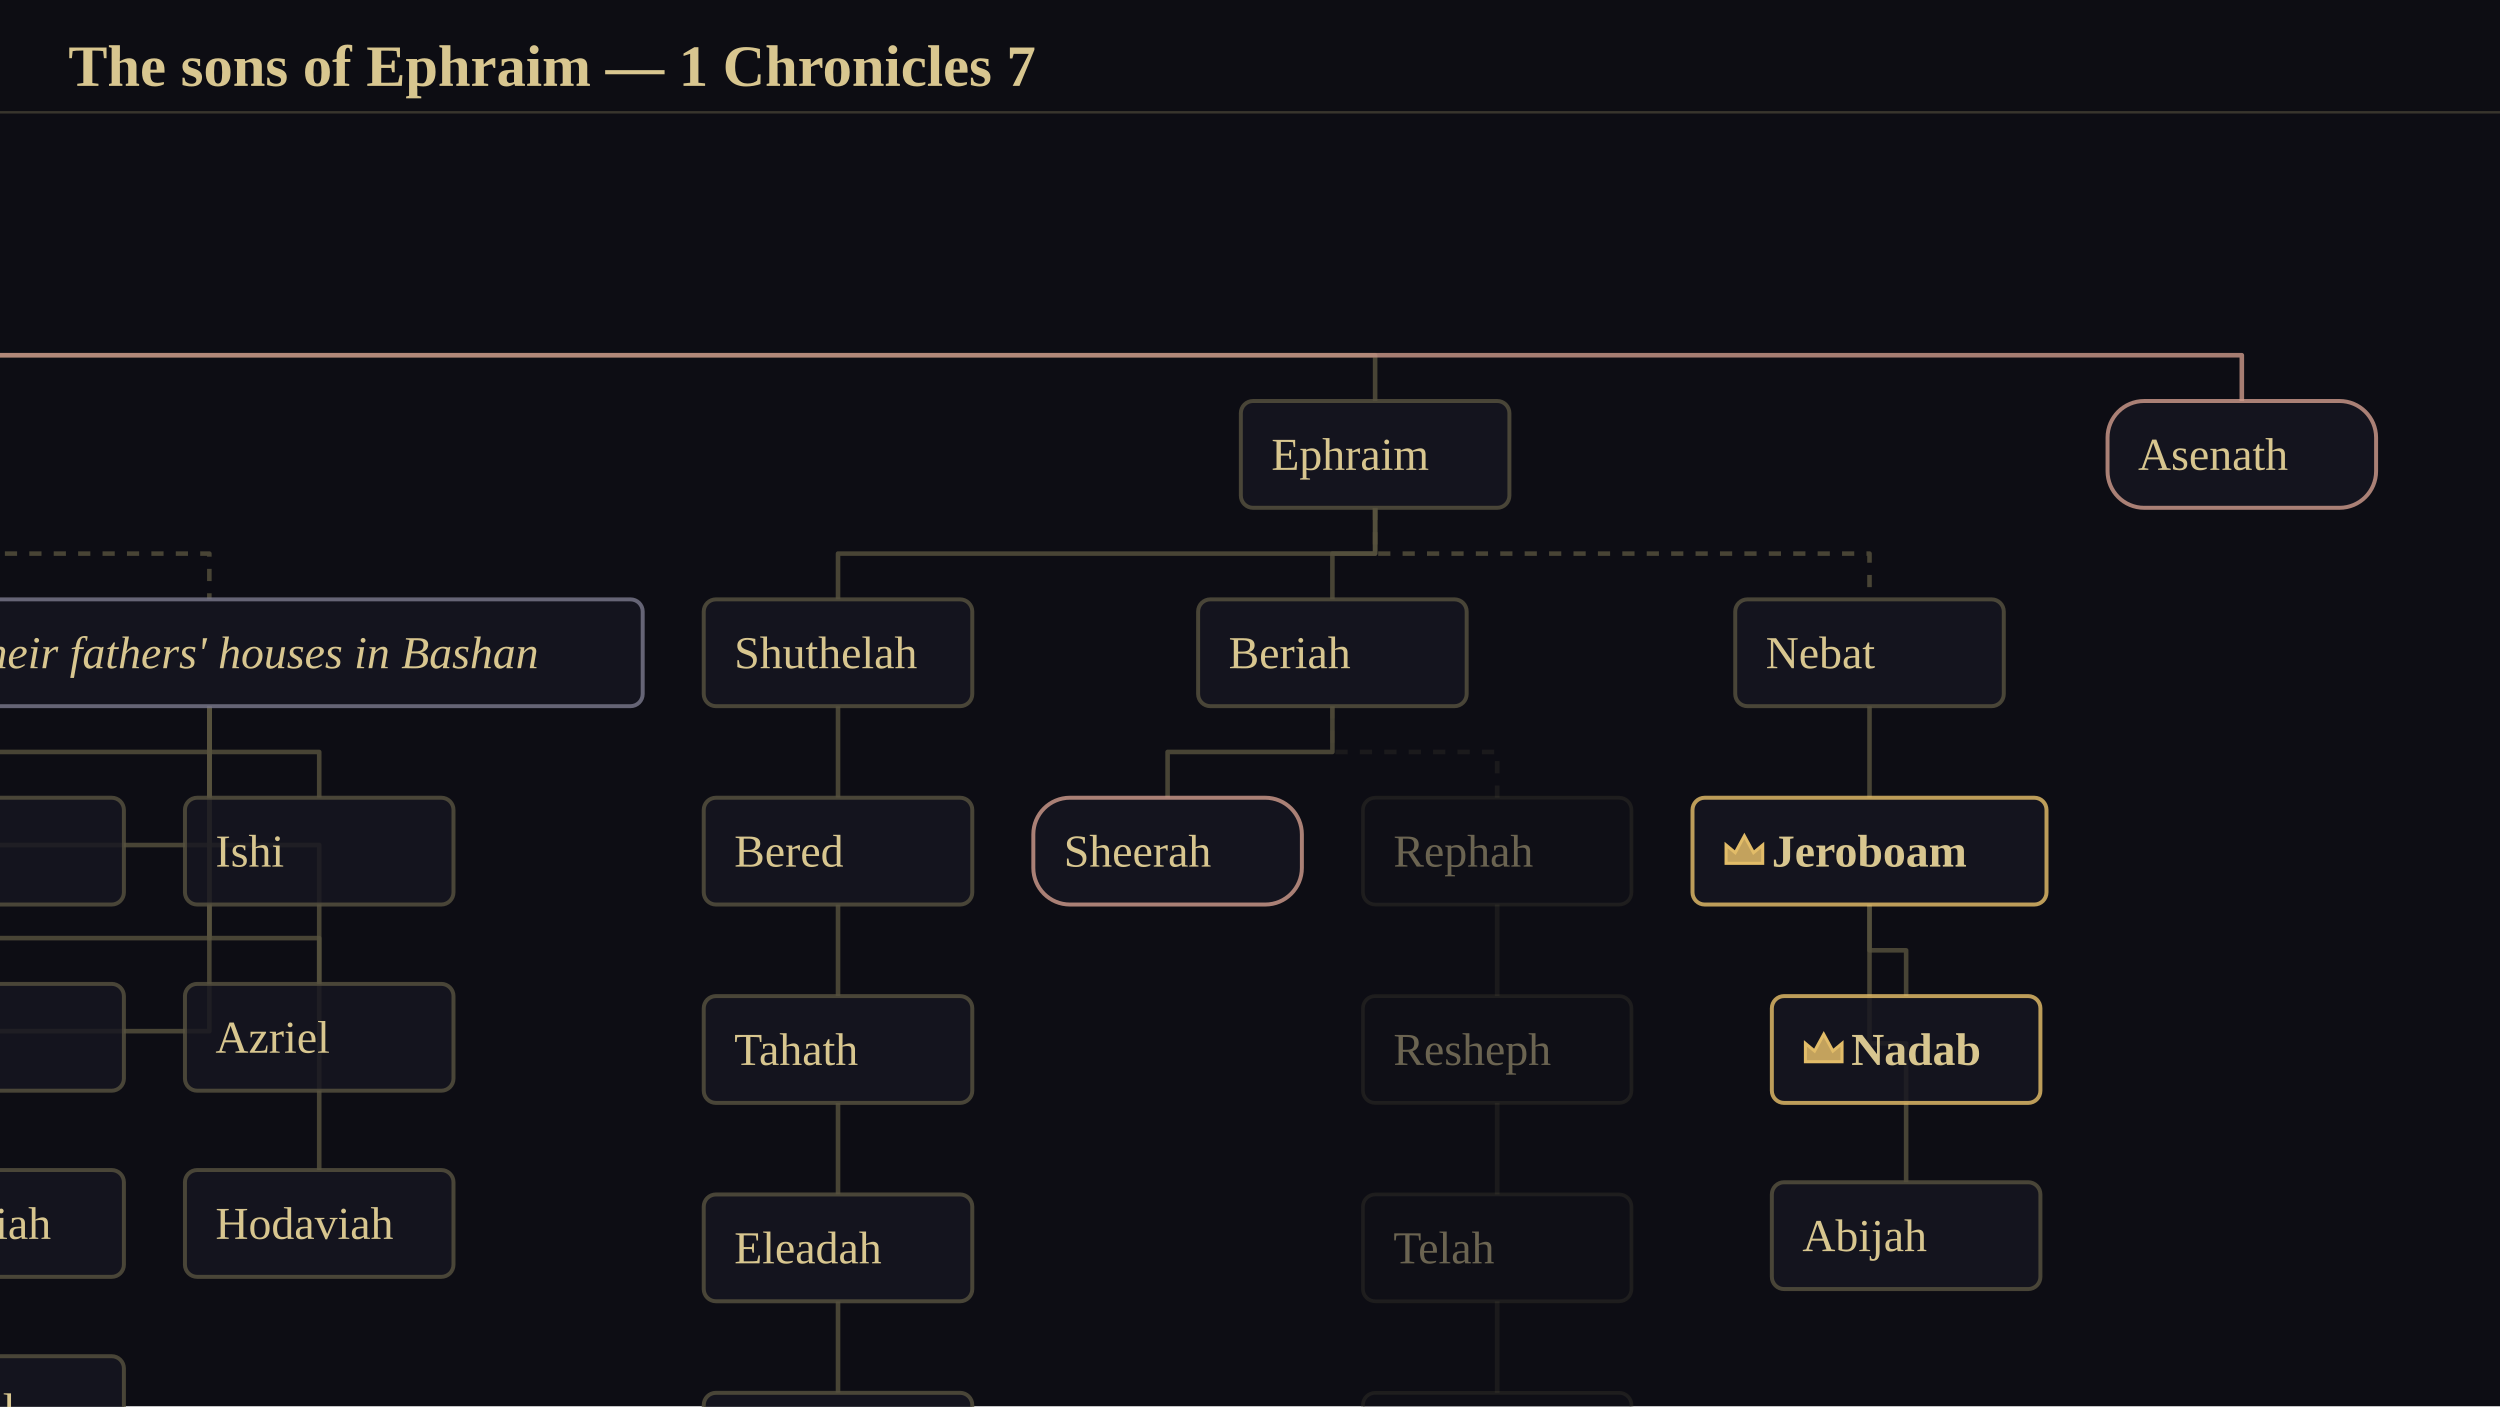
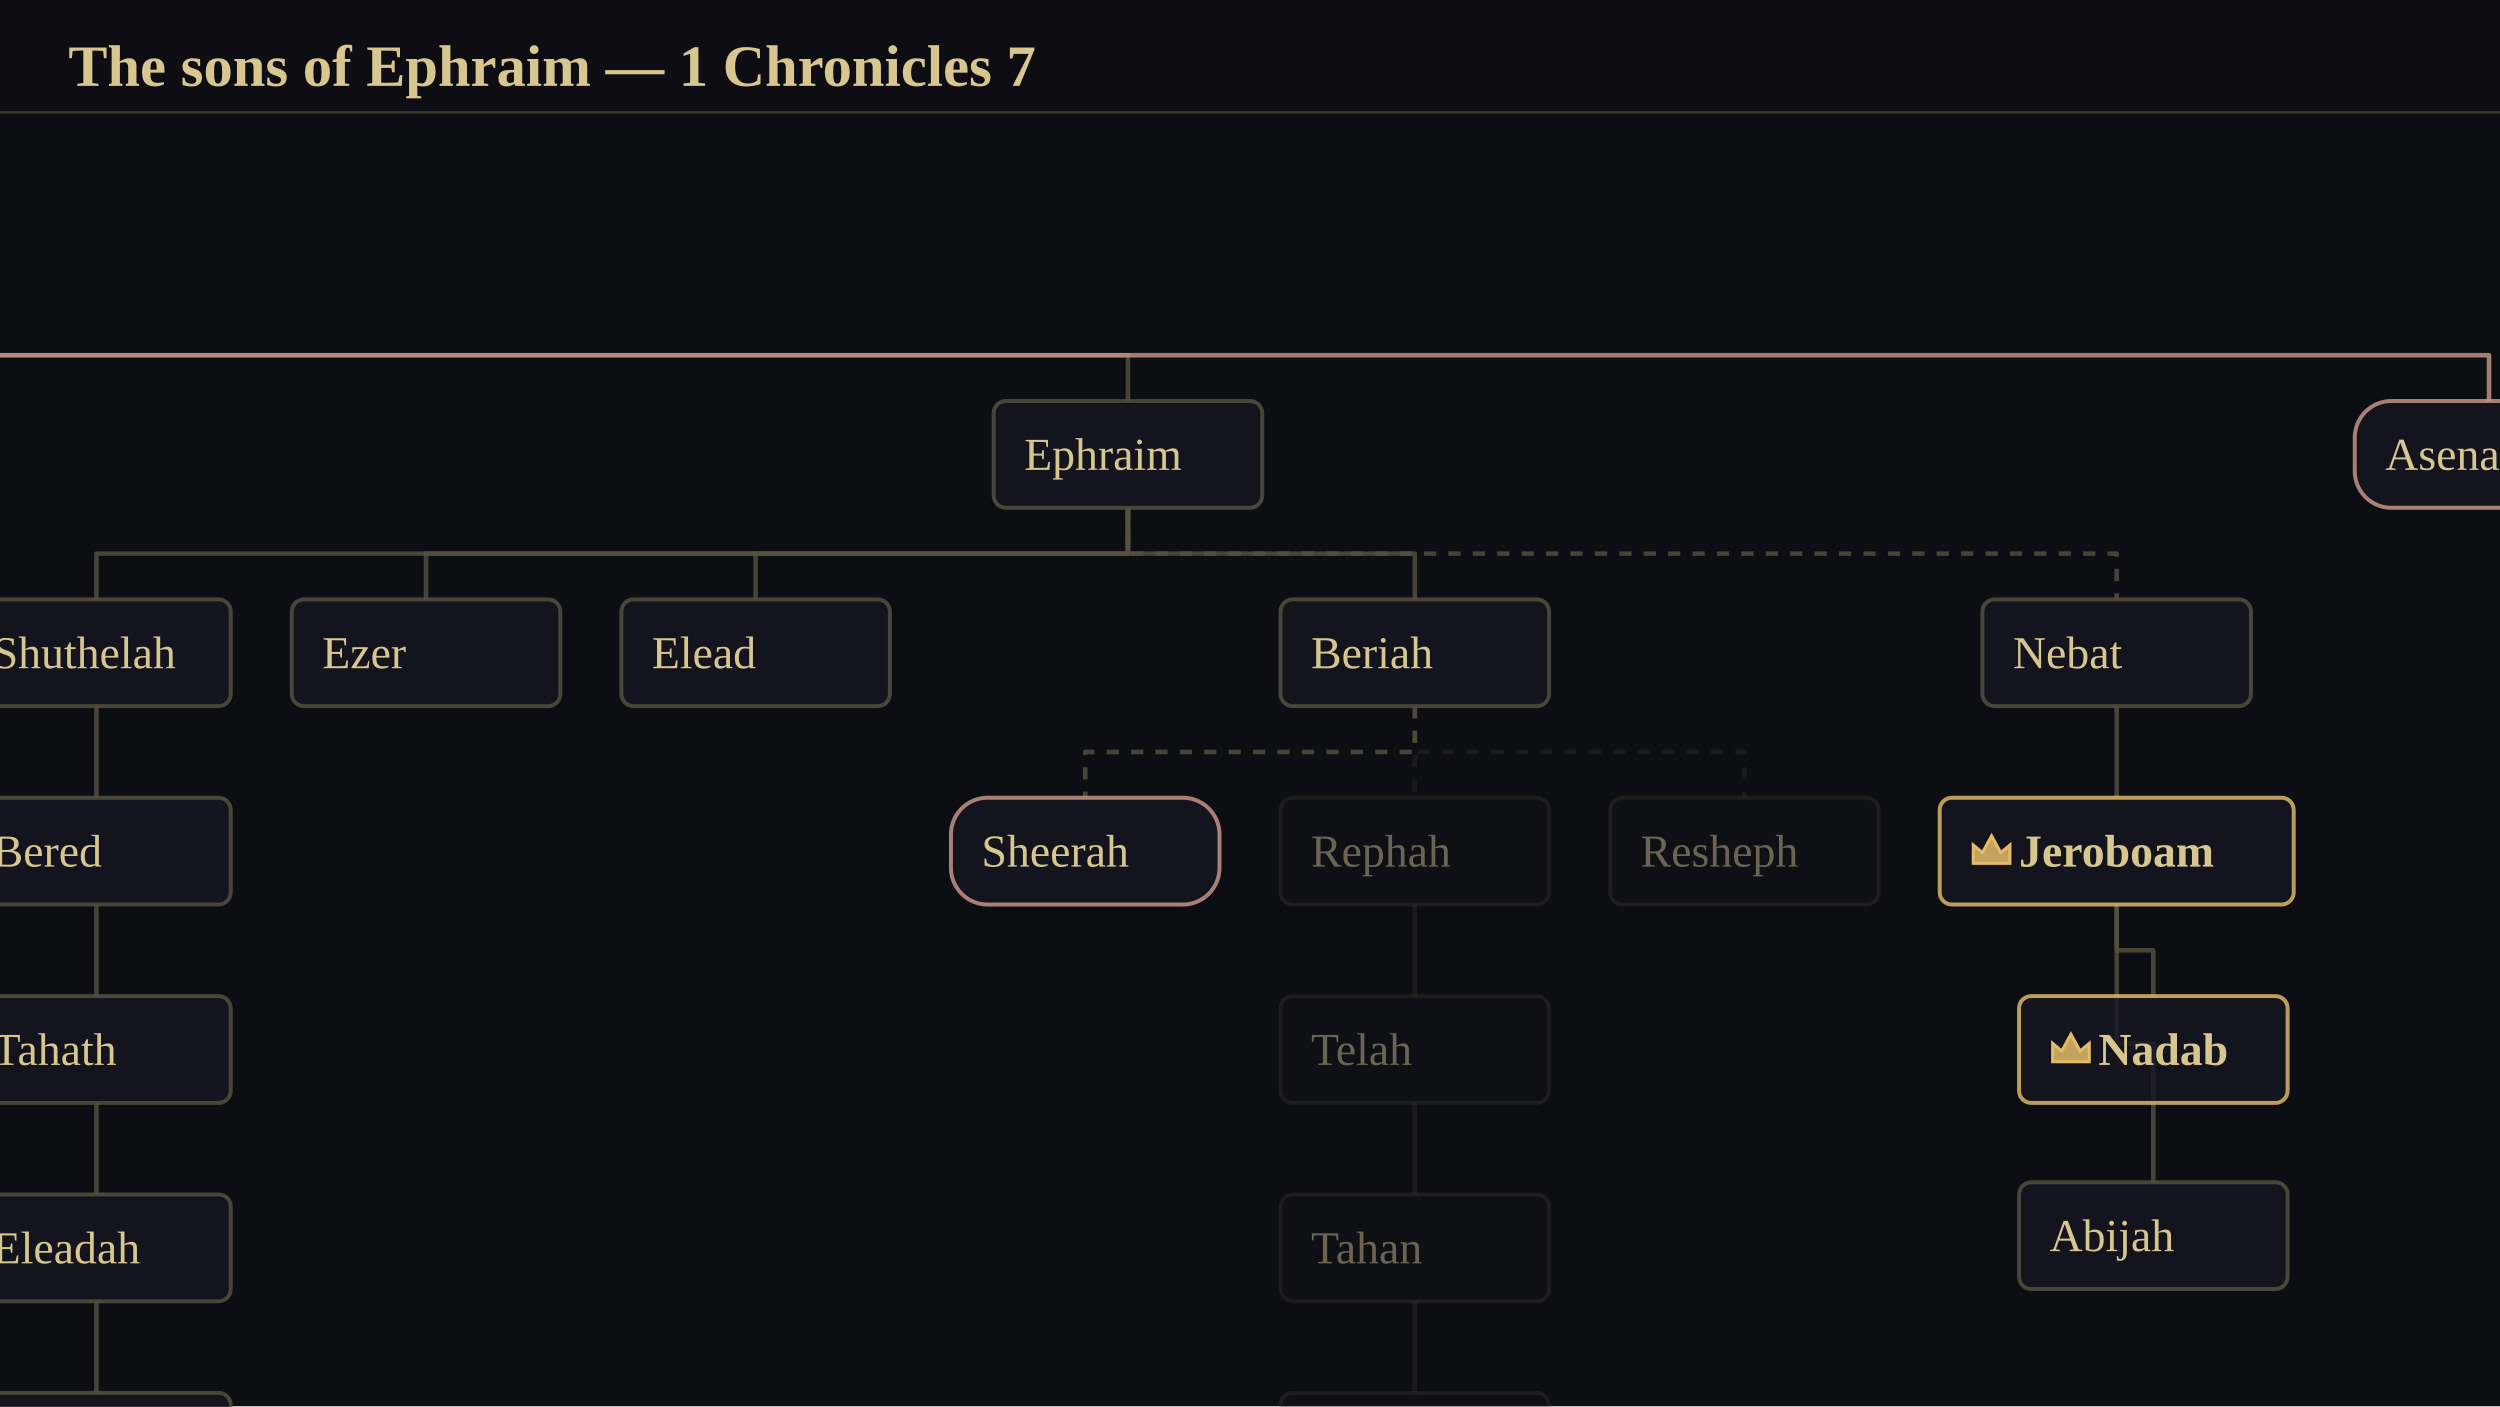
<svg xmlns="http://www.w3.org/2000/svg" viewBox="0 0 1024 576" width="1024" height="576" font-family="Georgia, 'Times New Roman', serif">
  <rect x="0" y="0" width="1024" height="576" fill="rgb(13,13,20)" />
-   <g transform="translate(-7329.25 -4772)">
-     <animateTransform attributeName="transform" attributeType="XML" type="translate" values="-7329.25 -4772;-7329.03 -4771.88;-7328.4 -4771.52;-7327.34 -4770.92;-7325.89 -4770.09;-7324.03 -4769.04;-7321.78 -4767.77;-7319.16 -4766.28;-7316.16 -4764.59;-7312.81 -4762.69;-7309.11 -4760.59;-7305.07 -4758.31;-7300.7 -4755.84;-7296.01 -4753.19;-7291.03 -4750.37;-7285.74 -4747.39;-7280.17 -4744.24;-7274.32 -4740.95;-7268.22 -4737.51;-7261.87 -4733.93;-7255.27 -4730.22;-7248.45 -4726.38;-7241.41 -4722.43;-7234.17 -4718.36;-7226.73 -4714.19;-7219.1 -4709.91;-7211.31 -4705.55;-7203.35 -4701.1;-7195.24 -4696.57;-7186.99 -4691.96;-7178.62 -4687.29;-7170.13 -4682.56;-7161.53 -4677.78;-7152.83 -4672.95;-7144.05 -4668.07;-7135.18 -4663.16;-7126.26 -4658.22;-7117.27 -4653.25;-7108.24 -4648.27;-7099.17 -4643.27;-7090.07 -4638.26;-7080.95 -4633.25;-7071.82 -4628.24;-7062.69 -4623.24;-7053.56 -4618.25;-7044.45 -4613.28;-7035.36 -4608.33;-7026.3 -4603.4;-7017.27 -4598.5;-7008.3 -4593.64;-6999.37 -4588.81;-6990.5 -4584.03;-6981.7 -4579.29;-6972.97 -4574.6;-6964.31 -4569.96;-6955.74 -4565.38;-6947.26 -4560.85;-6938.87 -4556.39;-6930.58 -4551.98;-6922.4 -4547.65;-6914.33 -4543.39;-6906.36 -4539.19;-6898.52 -4535.07;-6890.8 -4531.02;-6883.21 -4527.05;-6875.75 -4523.16;-6868.42 -4519.35;-6861.23 -4515.63;-6854.17 -4511.98;-6847.25 -4508.42;-6840.49 -4504.94;-6833.87 -4501.55;-6827.39 -4498.25;-6821.07 -4495.03;-6814.9 -4491.9;-6808.89 -4488.86;-6803.03 -4485.91;-6797.33 -4483.05;-6791.79 -4480.27;-6786.41 -4477.59;-6781.19 -4475;-6776.13 -4472.49;-6771.23 -4470.07;-6766.5 -4467.74;-6761.93 -4465.51;-6757.53 -4463.35;-6753.29 -4461.29;-6749.22 -4459.31;-6745.31 -4457.43;-6741.56 -4455.62;-6737.99 -4453.9;-6734.58 -4452.27;-6731.34 -4450.72;-6728.26 -4449.26;-6725.35 -4447.88;-6722.61 -4446.58;-6720.04 -4445.37;-6717.63 -4444.24;-6715.4 -4443.19;-6713.34 -4442.22;-6711.44 -4441.34;-6709.72 -4440.54;-6708.17 -4439.82;-6706.8 -4439.18;-6705.61 -4438.63;-6704.59 -4438.15;-6703.75 -4437.77;-6703.09 -4437.46;-6702.62 -4437.24;-6702.33 -4437.11;-6702.24 -4437.07" keyTimes="0;0.009;0.018;0.027;0.036;0.045;0.055;0.064;0.073;0.082;0.091;0.1;0.109;0.118;0.127;0.136;0.145;0.155;0.164;0.173;0.182;0.191;0.2;0.209;0.218;0.227;0.236;0.245;0.255;0.264;0.273;0.282;0.291;0.3;0.309;0.318;0.327;0.336;0.345;0.355;0.364;0.373;0.382;0.391;0.4;0.409;0.418;0.427;0.436;0.445;0.455;0.464;0.473;0.482;0.491;0.5;0.509;0.518;0.527;0.536;0.545;0.555;0.564;0.573;0.582;0.591;0.6;0.609;0.618;0.627;0.636;0.645;0.655;0.664;0.673;0.682;0.691;0.7;0.709;0.718;0.727;0.736;0.745;0.755;0.764;0.773;0.782;0.791;0.8;0.809;0.818;0.827;0.836;0.845;0.855;0.864;0.873;0.882;0.891;0.9;0.909;0.918;0.927;0.936;0.945;0.955;0.964;0.973;0.982;0.991;1" dur="3.66s" begin="0s" fill="freeze" />
+   <g transform="translate(-6746.12 -4813.25)">
+     <animateTransform attributeName="transform" attributeType="XML" type="translate" values="-6746.12 -4813.25;-6881.12 -4894.5" keyTimes="0;1" calcMode="spline" keySplines="0.42 0 0.58 1" dur="3.58s" begin="0s" fill="freeze" />
    <g transform="scale(1.25)">
-       <animateTransform attributeName="transform" attributeType="XML" type="scale" values="1.25;1.25;1.25;1.25;1.249;1.249;1.249;1.248;1.248;1.247;1.247;1.246;1.245;1.244;1.243;1.243;1.242;1.241;1.24;1.238;1.237;1.236;1.235;1.234;1.232;1.231;1.23;1.228;1.227;1.226;1.224;1.223;1.221;1.22;1.218;1.217;1.215;1.214;1.212;1.211;1.209;1.207;1.206;1.204;1.203;1.201;1.199;1.198;1.196;1.195;1.193;1.192;1.19;1.189;1.187;1.186;1.184;1.183;1.181;1.18;1.178;1.177;1.176;1.174;1.173;1.172;1.17;1.169;1.168;1.166;1.165;1.164;1.163;1.162;1.161;1.16;1.159;1.158;1.157;1.156;1.155;1.154;1.153;1.152;1.151;1.15;1.15;1.149;1.148;1.147;1.147;1.146;1.146;1.145;1.144;1.144;1.144;1.143;1.143;1.142;1.142;1.142;1.141;1.141;1.141;1.141;1.141;1.14;1.14;1.14;1.14" keyTimes="0;0.009;0.018;0.027;0.036;0.045;0.055;0.064;0.073;0.082;0.091;0.1;0.109;0.118;0.127;0.136;0.145;0.155;0.164;0.173;0.182;0.191;0.2;0.209;0.218;0.227;0.236;0.245;0.255;0.264;0.273;0.282;0.291;0.3;0.309;0.318;0.327;0.336;0.345;0.355;0.364;0.373;0.382;0.391;0.4;0.409;0.418;0.427;0.436;0.445;0.455;0.464;0.473;0.482;0.491;0.5;0.509;0.518;0.527;0.536;0.545;0.555;0.564;0.573;0.582;0.591;0.6;0.609;0.618;0.627;0.636;0.645;0.655;0.664;0.673;0.682;0.691;0.7;0.709;0.718;0.727;0.736;0.745;0.755;0.764;0.773;0.782;0.791;0.8;0.809;0.818;0.827;0.836;0.845;0.855;0.864;0.873;0.882;0.891;0.9;0.909;0.918;0.927;0.936;0.945;0.955;0.964;0.973;0.982;0.991;1" dur="3.66s" begin="0s" fill="freeze" />
+       <animateTransform attributeName="transform" attributeType="XML" type="scale" values="1.25;1.25" keyTimes="0;1" calcMode="spline" keySplines="0.42 0 0.58 1" dur="3.58s" begin="0s" fill="freeze" />
      <g stroke-width="1.50">
-         <polyline points="5603,4114 5603,4129 5726,4129 5726,4144" stroke-linejoin="round" fill="none" stroke="rgb(86,81,62)" stroke-opacity="0.800" />
-         <polyline points="5392,3984 5392,3999 5932,3999 5932,4014" stroke-linejoin="round" fill="none" stroke="rgb(86,81,62)" stroke-opacity="0.800" stroke-dasharray="4 4" />
-         <polyline points="5932,4049 5932,4064 5860,4064 5860,4079" stroke-linejoin="round" fill="none" stroke="rgb(86,81,62)" stroke-opacity="0.800" />
-         <polyline points="5932,4049 5932,4064 5968,4064 5968,4079" stroke-linejoin="round" fill="none" stroke="rgb(86,81,62)" stroke-opacity="0.800" />
-         <polyline points="5932,4049 5932,4094.5 5860,4094.5 5860,4140" stroke-linejoin="round" fill="none" stroke="rgb(86,81,62)" stroke-opacity="0.800" />
-         <polyline points="5932,4049 5932,4094.5 5968,4094.5 5968,4140" stroke-linejoin="round" fill="none" stroke="rgb(86,81,62)" stroke-opacity="0.800" />
-         <polyline points="5932,4049 5932,4125 5860,4125 5860,4201" stroke-linejoin="round" fill="none" stroke="rgb(86,81,62)" stroke-opacity="0.800" />
-         <polyline points="5932,4049 5932,4125 5968,4125 5968,4201" stroke-linejoin="round" fill="none" stroke="rgb(86,81,62)" stroke-opacity="0.800" />
-         <polyline points="5932,4049 5932,4155.5 5860,4155.5 5860,4262" stroke-linejoin="round" fill="none" stroke="rgb(86,81,62)" stroke-opacity="0.800" />
-         <polyline points="5676,3919 5676,3934 6314,3934 6314,3949" stroke-linejoin="round" fill="none" stroke="rgb(86,81,62)" stroke-opacity="0.800" />
-         <polyline points="6314,3984 6314,3999 6138,3999 6138,4014" stroke-linejoin="round" fill="none" stroke="rgb(86,81,62)" stroke-opacity="0.800" />
-         <polyline points="6138,4049 6138,4064 6138,4064 6138,4079" stroke-linejoin="round" fill="none" stroke="rgb(86,81,62)" stroke-opacity="0.800" />
-         <polyline points="6138,4114 6138,4129 6138,4129 6138,4144" stroke-linejoin="round" fill="none" stroke="rgb(86,81,62)" stroke-opacity="0.800" />
-         <polyline points="6138,4179 6138,4194 6138,4194 6138,4209" stroke-linejoin="round" fill="none" stroke="rgb(86,81,62)" stroke-opacity="0.800" />
-         <polyline points="6138,4244 6138,4259 6138,4259 6138,4274" stroke-linejoin="round" fill="none" stroke="rgb(86,81,62)" stroke-opacity="0.800" />
-         <polyline points="6138,4309 6138,4324 6138,4324 6138,4339" stroke-linejoin="round" fill="none" stroke="rgb(86,81,62)" stroke-opacity="0.800" />
-         <polyline points="6138,4374 6138,4389 6138,4389 6138,4404" stroke-linejoin="round" fill="none" stroke="rgb(86,81,62)" stroke-opacity="0.800" />
-         <polyline points="6314,3984 6314,3999 6300,3999 6300,4014" stroke-linejoin="round" fill="none" stroke="rgb(86,81,62)" stroke-opacity="0.800" />
-         <polyline points="6300,4049 6300,4064 6246,4064 6246,4079" stroke-linejoin="round" fill="none" stroke="rgb(86,81,62)" stroke-opacity="0.800" />
-         <polyline points="6300,4049 6300,4064 6354,4064 6354,4079" stroke-linejoin="round" fill="none" stroke="rgb(86,81,62)" stroke-opacity="0.200" stroke-dasharray="4 4" />
-         <polyline points="6354,4114 6354,4129 6354,4129 6354,4144" stroke-linejoin="round" fill="none" stroke="rgb(86,81,62)" stroke-opacity="0.200" />
-         <polyline points="6354,4179 6354,4194 6354,4194 6354,4209" stroke-linejoin="round" fill="none" stroke="rgb(86,81,62)" stroke-opacity="0.200" />
-         <polyline points="6354,4244 6354,4259 6354,4259 6354,4274" stroke-linejoin="round" fill="none" stroke="rgb(86,81,62)" stroke-opacity="0.200" />
-         <polyline points="6354,4309 6354,4324 6354,4324 6354,4339" stroke-linejoin="round" fill="none" stroke="rgb(86,81,62)" stroke-opacity="0.200" />
-         <polyline points="6354,4374 6354,4389 6354,4389 6354,4404" stroke-linejoin="round" fill="none" stroke="rgb(86,81,62)" stroke-opacity="0.200" />
-         <polyline points="6314,3984 6314,3999 6476,3999 6476,4014" stroke-linejoin="round" fill="none" stroke="rgb(86,81,62)" stroke-opacity="0.800" stroke-dasharray="4 4" />
-         <polyline points="6476,4049 6476,4064 6476,4064 6476,4079" stroke-linejoin="round" fill="none" stroke="rgb(86,81,62)" stroke-opacity="0.800" />
-         <polyline points="6476,4114 6476,4129 6488,4129 6488,4144" stroke-linejoin="round" fill="none" stroke="rgb(86,81,62)" stroke-opacity="0.800" />
-         <polyline points="6476,4114 6476,4159.5 6488,4159.5 6488,4205" stroke-linejoin="round" fill="none" stroke="rgb(86,81,62)" stroke-opacity="0.800" />
-         <polyline points="5676,3919 5676,3934 6598,3934 6598,3949" stroke-linejoin="round" fill="none" stroke="rgb(204,152,138)" stroke-opacity="0.800" />
+         <polyline points="5197.5,4147 5197.5,4162 5320.5,4162 5320.5,4177" stroke-linejoin="round" fill="none" stroke="rgb(86,81,62)" stroke-opacity="0.800" />
+         <polyline points="5161.5,3952 5161.5,3967 5766.5,3967 5766.5,3982" stroke-linejoin="round" fill="none" stroke="rgb(86,81,62)" stroke-opacity="0.800" />
+         <polyline points="5766.5,4017 5766.5,4032 5428.5,4032 5428.5,4047" stroke-linejoin="round" fill="none" stroke="rgb(86,81,62)" stroke-opacity="0.800" />
+         <polyline points="5428.5,4082 5428.5,4097 5428.5,4097 5428.5,4112" stroke-linejoin="round" fill="none" stroke="rgb(86,81,62)" stroke-opacity="0.800" />
+         <polyline points="5428.5,4147 5428.5,4162 5428.5,4162 5428.5,4177" stroke-linejoin="round" fill="none" stroke="rgb(86,81,62)" stroke-opacity="0.800" />
+         <polyline points="5428.5,4212 5428.5,4227 5428.5,4227 5428.5,4242" stroke-linejoin="round" fill="none" stroke="rgb(86,81,62)" stroke-opacity="0.800" />
+         <polyline points="5428.5,4277 5428.5,4292 5428.5,4292 5428.5,4307" stroke-linejoin="round" fill="none" stroke="rgb(86,81,62)" stroke-opacity="0.800" />
+         <polyline points="5428.5,4342 5428.5,4357 5428.5,4357 5428.5,4372" stroke-linejoin="round" fill="none" stroke="rgb(86,81,62)" stroke-opacity="0.800" />
+         <polyline points="5766.5,4017 5766.5,4032 5536.5,4032 5536.5,4047" stroke-linejoin="round" fill="none" stroke="rgb(86,81,62)" stroke-opacity="0.800" />
+         <polyline points="5766.5,4017 5766.5,4032 5644.5,4032 5644.5,4047" stroke-linejoin="round" fill="none" stroke="rgb(86,81,62)" stroke-opacity="0.800" />
+         <polyline points="5766.5,4017 5766.5,4032 5860.5,4032 5860.5,4047" stroke-linejoin="round" fill="none" stroke="rgb(86,81,62)" stroke-opacity="0.800" />
+         <polyline points="5860.5,4082 5860.5,4097 5752.5,4097 5752.5,4112" stroke-linejoin="round" fill="none" stroke="rgb(86,81,62)" stroke-opacity="0.800" stroke-dasharray="4 4" />
+         <polyline points="5860.5,4082 5860.5,4097 5860.5,4097 5860.5,4112" stroke-linejoin="round" fill="none" stroke="rgb(86,81,62)" stroke-opacity="0.200" stroke-dasharray="4 4" />
+         <polyline points="5860.5,4147 5860.5,4162 5860.5,4162 5860.5,4177" stroke-linejoin="round" fill="none" stroke="rgb(86,81,62)" stroke-opacity="0.200" />
+         <polyline points="5860.5,4212 5860.5,4227 5860.5,4227 5860.5,4242" stroke-linejoin="round" fill="none" stroke="rgb(86,81,62)" stroke-opacity="0.200" />
+         <polyline points="5860.5,4277 5860.5,4292 5860.5,4292 5860.5,4307" stroke-linejoin="round" fill="none" stroke="rgb(86,81,62)" stroke-opacity="0.200" />
+         <polyline points="5860.5,4342 5860.5,4357 5860.5,4357 5860.5,4372" stroke-linejoin="round" fill="none" stroke="rgb(86,81,62)" stroke-opacity="0.200" />
+         <polyline points="5860.5,4082 5860.5,4097 5968.5,4097 5968.5,4112" stroke-linejoin="round" fill="none" stroke="rgb(86,81,62)" stroke-opacity="0.200" stroke-dasharray="4 4" />
+         <polyline points="5766.5,4017 5766.5,4032 6090.5,4032 6090.5,4047" stroke-linejoin="round" fill="none" stroke="rgb(86,81,62)" stroke-opacity="0.800" stroke-dasharray="4 4" />
+         <polyline points="6090.5,4082 6090.5,4097 6090.5,4097 6090.5,4112" stroke-linejoin="round" fill="none" stroke="rgb(86,81,62)" stroke-opacity="0.800" />
+         <polyline points="6090.5,4147 6090.5,4162 6102.5,4162 6102.5,4177" stroke-linejoin="round" fill="none" stroke="rgb(86,81,62)" stroke-opacity="0.800" />
+         <polyline points="6090.5,4147 6090.5,4192.5 6102.5,4192.5 6102.5,4238" stroke-linejoin="round" fill="none" stroke="rgb(86,81,62)" stroke-opacity="0.800" />
+         <polyline points="5161.5,3952 5161.5,3967 6212.5,3967 6212.5,3982" stroke-linejoin="round" fill="none" stroke="rgb(204,152,138)" stroke-opacity="0.800" />
      </g>
-       <polyline points="6300,4049 6300,4064 6354,4064 6354,4079" fill="none" stroke-linejoin="round" stroke="rgb(86,81,62)" stroke-width="1.6" stroke-dasharray="84" stroke-dashoffset="84" stroke-opacity="0.949">
-         <animate attributeName="stroke-dashoffset" values="84;0" dur="1.68s" begin="0s" fill="freeze" calcMode="spline" keyTimes="0;1" keySplines="0.42 0 0.58 1" />
+       <polyline points="5860.5,4082 5860.5,4097 5860.5,4097 5860.5,4112" fill="none" stroke-linejoin="round" stroke="rgb(86,81,62)" stroke-width="1.6" stroke-dasharray="30" stroke-dashoffset="30" stroke-opacity="0.949">
+         <animate attributeName="stroke-dashoffset" values="30;0" dur="1.65s" begin="0s" fill="freeze" calcMode="spline" keyTimes="0;1" keySplines="0.42 0 0.58 1" />
      </polyline>
-       <polyline points="6354,4114 6354,4129 6354,4129 6354,4144" fill="none" stroke-linejoin="round" stroke="rgb(86,81,62)" stroke-width="1.6" stroke-dasharray="30" stroke-dashoffset="30" stroke-opacity="0.949">
-         <animate attributeName="stroke-dashoffset" values="30;0" dur="1.68s" begin="0s" fill="freeze" calcMode="spline" keyTimes="0;1" keySplines="0.42 0 0.58 1" />
+       <polyline points="5860.5,4147 5860.5,4162 5860.5,4162 5860.5,4177" fill="none" stroke-linejoin="round" stroke="rgb(86,81,62)" stroke-width="1.6" stroke-dasharray="30" stroke-dashoffset="30" stroke-opacity="0.949">
+         <animate attributeName="stroke-dashoffset" values="30;0" dur="1.65s" begin="0s" fill="freeze" calcMode="spline" keyTimes="0;1" keySplines="0.42 0 0.58 1" />
      </polyline>
-       <polyline points="6354,4179 6354,4194 6354,4194 6354,4209" fill="none" stroke-linejoin="round" stroke="rgb(86,81,62)" stroke-width="1.6" stroke-dasharray="30" stroke-dashoffset="30" stroke-opacity="0.949">
-         <animate attributeName="stroke-dashoffset" values="30;0" dur="1.68s" begin="0s" fill="freeze" calcMode="spline" keyTimes="0;1" keySplines="0.42 0 0.58 1" />
+       <polyline points="5860.5,4212 5860.5,4227 5860.5,4227 5860.5,4242" fill="none" stroke-linejoin="round" stroke="rgb(86,81,62)" stroke-width="1.6" stroke-dasharray="30" stroke-dashoffset="30" stroke-opacity="0.949">
+         <animate attributeName="stroke-dashoffset" values="30;0" dur="1.65s" begin="0s" fill="freeze" calcMode="spline" keyTimes="0;1" keySplines="0.42 0 0.58 1" />
      </polyline>
-       <polyline points="6354,4244 6354,4259 6354,4259 6354,4274" fill="none" stroke-linejoin="round" stroke="rgb(86,81,62)" stroke-width="1.6" stroke-dasharray="30" stroke-dashoffset="30" stroke-opacity="0.949">
-         <animate attributeName="stroke-dashoffset" values="30;0" dur="1.68s" begin="0s" fill="freeze" calcMode="spline" keyTimes="0;1" keySplines="0.42 0 0.58 1" />
+       <polyline points="5860.5,4082 5860.5,4097 5968.5,4097 5968.5,4112" fill="none" stroke-linejoin="round" stroke="rgb(86,81,62)" stroke-width="1.6" stroke-dasharray="138" stroke-dashoffset="138" stroke-opacity="0.949">
+         <animate attributeName="stroke-dashoffset" values="138;0" dur="1.65s" begin="0s" fill="freeze" calcMode="spline" keyTimes="0;1" keySplines="0.42 0 0.58 1" />
      </polyline>
      <g stroke-width="1.20">
-         <rect x="6310" y="4079" width="88" height="35" rx="4" fill="rgb(22,22,32)" fill-opacity="0.239" stroke="rgb(86,81,62)" stroke-opacity="0.239" />
-         <text x="6320" y="4096.5" font-size="15" text-anchor="start" dominant-baseline="central" fill="rgb(146,136,106)" font-family="Georgia, 'Times New Roman', serif" fill-opacity="0.698">Rephah</text>
-         <rect x="6310" y="4144" width="88" height="35" rx="4" fill="rgb(22,22,32)" fill-opacity="0.239" stroke="rgb(86,81,62)" stroke-opacity="0.239" />
-         <text x="6320" y="4161.5" font-size="15" text-anchor="start" dominant-baseline="central" fill="rgb(146,136,106)" font-family="Georgia, 'Times New Roman', serif" fill-opacity="0.698">Resheph</text>
-         <rect x="6310" y="4209" width="88" height="35" rx="4" fill="rgb(22,22,32)" fill-opacity="0.239" stroke="rgb(86,81,62)" stroke-opacity="0.239" />
-         <text x="6320" y="4226.5" font-size="15" text-anchor="start" dominant-baseline="central" fill="rgb(146,136,106)" font-family="Georgia, 'Times New Roman', serif" fill-opacity="0.698">Telah</text>
-         <rect x="6310" y="4274" width="88" height="35" rx="4" fill="rgb(22,22,32)" fill-opacity="0.239" stroke="rgb(86,81,62)" stroke-opacity="0.239" />
-         <text x="6320" y="4291.5" font-size="15" text-anchor="start" dominant-baseline="central" fill="rgb(146,136,106)" font-family="Georgia, 'Times New Roman', serif" fill-opacity="0.698">Tahan</text>
-         <rect x="6310" y="4339" width="88" height="35" rx="4" fill="rgb(22,22,32)" fill-opacity="0.239" stroke="rgb(86,81,62)" stroke-opacity="0.239" />
-         <text x="6320" y="4356.5" font-size="15" text-anchor="start" dominant-baseline="central" fill="rgb(146,136,106)" font-family="Georgia, 'Times New Roman', serif" fill-opacity="0.698">Ladan</text>
-         <rect x="6310" y="4404" width="88" height="35" rx="4" fill="rgb(22,22,32)" fill-opacity="0.239" stroke="rgb(86,81,62)" stroke-opacity="0.239" />
+         <rect x="5816.5" y="4112" width="88" height="35" rx="4" fill="rgb(22,22,32)" fill-opacity="0.239" stroke="rgb(86,81,62)" stroke-opacity="0.239" />
+         <text x="5826.5" y="4129.5" font-size="15" text-anchor="start" dominant-baseline="central" fill="rgb(146,136,106)" font-family="Georgia, 'Times New Roman', serif" fill-opacity="0.698">Rephah</text>
+         <rect x="5816.5" y="4177" width="88" height="35" rx="4" fill="rgb(22,22,32)" fill-opacity="0.239" stroke="rgb(86,81,62)" stroke-opacity="0.239" />
+         <text x="5826.5" y="4194.5" font-size="15" text-anchor="start" dominant-baseline="central" fill="rgb(146,136,106)" font-family="Georgia, 'Times New Roman', serif" fill-opacity="0.698">Telah</text>
+         <rect x="5816.5" y="4242" width="88" height="35" rx="4" fill="rgb(22,22,32)" fill-opacity="0.239" stroke="rgb(86,81,62)" stroke-opacity="0.239" />
+         <text x="5826.5" y="4259.5" font-size="15" text-anchor="start" dominant-baseline="central" fill="rgb(146,136,106)" font-family="Georgia, 'Times New Roman', serif" fill-opacity="0.698">Tahan</text>
+         <rect x="5816.5" y="4307" width="88" height="35" rx="4" fill="rgb(22,22,32)" fill-opacity="0.239" stroke="rgb(86,81,62)" stroke-opacity="0.239" />
+         <text x="5826.5" y="4324.5" font-size="15" text-anchor="start" dominant-baseline="central" fill="rgb(146,136,106)" font-family="Georgia, 'Times New Roman', serif" fill-opacity="0.698">Ladan</text>
+         <rect x="5816.5" y="4372" width="88" height="35" rx="4" fill="rgb(22,22,32)" fill-opacity="0.239" stroke="rgb(86,81,62)" stroke-opacity="0.239" />
+         <text x="5826.5" y="4389.5" font-size="15" text-anchor="start" dominant-baseline="central" fill="rgb(146,136,106)" font-family="Georgia, 'Times New Roman', serif" fill-opacity="0.698">Ammihud</text>
+         <rect x="5924.5" y="4112" width="88" height="35" rx="4" fill="rgb(22,22,32)" fill-opacity="0.239" stroke="rgb(86,81,62)" stroke-opacity="0.239" />
+         <text x="5934.5" y="4129.5" font-size="15" text-anchor="start" dominant-baseline="central" fill="rgb(146,136,106)" font-family="Georgia, 'Times New Roman', serif" fill-opacity="0.698">Resheph</text>
      </g>
      <g stroke-width="1.30">
-         <rect x="5682" y="4144" width="88" height="35" rx="4" fill="rgb(22,22,32)" fill-opacity="0.820" stroke="rgb(86,81,62)" stroke-opacity="0.820" />
-         <rect x="5790" y="4014" width="284" height="35" rx="4" fill="rgb(22,22,32)" fill-opacity="0.820" stroke="rgb(120,118,138)" stroke-opacity="0.820" />
-         <text x="5800" y="4031.5" font-size="15" text-anchor="start" dominant-baseline="central" fill="rgb(216,198,143)" font-family="Georgia, 'Times New Roman', serif" font-style="italic">heads of their fathers' houses in Bashan</text>
-         <rect x="5816" y="4079" width="88" height="35" rx="4" fill="rgb(22,22,32)" fill-opacity="0.820" stroke="rgb(86,81,62)" stroke-opacity="0.820" />
-         <text x="5826" y="4096.5" font-size="15" text-anchor="start" dominant-baseline="central" fill="rgb(216,198,143)" font-family="Georgia, 'Times New Roman', serif">Epher</text>
-         <rect x="5924" y="4079" width="88" height="35" rx="4" fill="rgb(22,22,32)" fill-opacity="0.820" stroke="rgb(86,81,62)" stroke-opacity="0.820" />
-         <text x="5934" y="4096.5" font-size="15" text-anchor="start" dominant-baseline="central" fill="rgb(216,198,143)" font-family="Georgia, 'Times New Roman', serif">Ishi</text>
-         <rect x="5816" y="4140" width="88" height="35" rx="4" fill="rgb(22,22,32)" fill-opacity="0.820" stroke="rgb(86,81,62)" stroke-opacity="0.820" />
-         <text x="5826" y="4157.5" font-size="15" text-anchor="start" dominant-baseline="central" fill="rgb(216,198,143)" font-family="Georgia, 'Times New Roman', serif">Eliel</text>
-         <rect x="5924" y="4140" width="88" height="35" rx="4" fill="rgb(22,22,32)" fill-opacity="0.820" stroke="rgb(86,81,62)" stroke-opacity="0.820" />
-         <text x="5934" y="4157.5" font-size="15" text-anchor="start" dominant-baseline="central" fill="rgb(216,198,143)" font-family="Georgia, 'Times New Roman', serif">Azriel</text>
-         <rect x="5816" y="4201" width="88" height="35" rx="4" fill="rgb(22,22,32)" fill-opacity="0.820" stroke="rgb(86,81,62)" stroke-opacity="0.820" />
-         <text x="5826" y="4218.5" font-size="15" text-anchor="start" dominant-baseline="central" fill="rgb(216,198,143)" font-family="Georgia, 'Times New Roman', serif">Jeremiah</text>
-         <rect x="5924" y="4201" width="88" height="35" rx="4" fill="rgb(22,22,32)" fill-opacity="0.820" stroke="rgb(86,81,62)" stroke-opacity="0.820" />
-         <text x="5934" y="4218.5" font-size="15" text-anchor="start" dominant-baseline="central" fill="rgb(216,198,143)" font-family="Georgia, 'Times New Roman', serif">Hodaviah</text>
-         <rect x="5816" y="4262" width="88" height="35" rx="4" fill="rgb(22,22,32)" fill-opacity="0.820" stroke="rgb(86,81,62)" stroke-opacity="0.820" />
-         <text x="5826" y="4279.5" font-size="15" text-anchor="start" dominant-baseline="central" fill="rgb(216,198,143)" font-family="Georgia, 'Times New Roman', serif">Jahdiel</text>
-         <rect x="6270" y="3949" width="88" height="35" rx="4" fill="rgb(22,22,32)" fill-opacity="0.820" stroke="rgb(86,81,62)" stroke-opacity="0.820" />
-         <text x="6280" y="3966.5" font-size="15" text-anchor="start" dominant-baseline="central" fill="rgb(216,198,143)" font-family="Georgia, 'Times New Roman', serif">Ephraim</text>
-         <rect x="6094" y="4014" width="88" height="35" rx="4" fill="rgb(22,22,32)" fill-opacity="0.820" stroke="rgb(86,81,62)" stroke-opacity="0.820" />
-         <text x="6104" y="4031.5" font-size="15" text-anchor="start" dominant-baseline="central" fill="rgb(216,198,143)" font-family="Georgia, 'Times New Roman', serif">Shuthelah</text>
-         <rect x="6094" y="4079" width="88" height="35" rx="4" fill="rgb(22,22,32)" fill-opacity="0.820" stroke="rgb(86,81,62)" stroke-opacity="0.820" />
-         <text x="6104" y="4096.5" font-size="15" text-anchor="start" dominant-baseline="central" fill="rgb(216,198,143)" font-family="Georgia, 'Times New Roman', serif">Bered</text>
-         <rect x="6094" y="4144" width="88" height="35" rx="4" fill="rgb(22,22,32)" fill-opacity="0.820" stroke="rgb(86,81,62)" stroke-opacity="0.820" />
-         <text x="6104" y="4161.5" font-size="15" text-anchor="start" dominant-baseline="central" fill="rgb(216,198,143)" font-family="Georgia, 'Times New Roman', serif">Tahath</text>
-         <rect x="6094" y="4209" width="88" height="35" rx="4" fill="rgb(22,22,32)" fill-opacity="0.820" stroke="rgb(86,81,62)" stroke-opacity="0.820" />
-         <text x="6104" y="4226.5" font-size="15" text-anchor="start" dominant-baseline="central" fill="rgb(216,198,143)" font-family="Georgia, 'Times New Roman', serif">Eleadah</text>
-         <rect x="6094" y="4274" width="88" height="35" rx="4" fill="rgb(22,22,32)" fill-opacity="0.820" stroke="rgb(86,81,62)" stroke-opacity="0.820" />
-         <text x="6104" y="4291.5" font-size="15" text-anchor="start" dominant-baseline="central" fill="rgb(216,198,143)" font-family="Georgia, 'Times New Roman', serif">Tahath</text>
-         <rect x="6094" y="4339" width="88" height="35" rx="4" fill="rgb(22,22,32)" fill-opacity="0.820" stroke="rgb(86,81,62)" stroke-opacity="0.820" />
-         <text x="6104" y="4356.5" font-size="15" text-anchor="start" dominant-baseline="central" fill="rgb(216,198,143)" font-family="Georgia, 'Times New Roman', serif">Zabad</text>
-         <rect x="6094" y="4404" width="88" height="35" rx="4" fill="rgb(22,22,32)" fill-opacity="0.820" stroke="rgb(86,81,62)" stroke-opacity="0.820" />
-         <rect x="6256" y="4014" width="88" height="35" rx="4" fill="rgb(22,22,32)" fill-opacity="0.820" stroke="rgb(86,81,62)" stroke-opacity="0.820" />
-         <text x="6266" y="4031.5" font-size="15" text-anchor="start" dominant-baseline="central" fill="rgb(216,198,143)" font-family="Georgia, 'Times New Roman', serif">Beriah</text>
-         <rect x="6202" y="4079" width="88" height="35" rx="12" fill="rgb(22,22,32)" fill-opacity="0.820" stroke="rgb(204,152,138)" stroke-opacity="0.820" />
-         <text x="6212" y="4096.5" font-size="15" text-anchor="start" dominant-baseline="central" fill="rgb(216,198,143)" font-family="Georgia, 'Times New Roman', serif">Sheerah</text>
-         <rect x="6432" y="4014" width="88" height="35" rx="4" fill="rgb(22,22,32)" fill-opacity="0.820" stroke="rgb(86,81,62)" stroke-opacity="0.820" />
-         <text x="6442" y="4031.5" font-size="15" text-anchor="start" dominant-baseline="central" fill="rgb(216,198,143)" font-family="Georgia, 'Times New Roman', serif">Nebat</text>
-         <rect x="6418" y="4079" width="116" height="35" rx="4" fill="rgb(22,22,32)" fill-opacity="0.820" stroke="rgb(226,188,104)" stroke-opacity="0.820" />
-         <polygon points="6429,4100.5 6429,4094.5 6432,4097 6435,4091.5 6438,4097 6441,4094.5 6441,4100.5" fill="rgb(226,188,104)" fill-opacity="0.847" stroke="rgb(226,188,104)" stroke-width="1" />
-         <text x="6444" y="4096.5" font-size="15" text-anchor="start" dominant-baseline="central" fill="rgb(216,198,143)" font-family="Georgia, 'Times New Roman', serif" font-weight="bold">Jeroboam</text>
-         <rect x="6444" y="4144" width="88" height="35" rx="4" fill="rgb(22,22,32)" fill-opacity="0.820" stroke="rgb(226,188,104)" stroke-opacity="0.820" />
-         <polygon points="6455,4165.5 6455,4159.5 6458,4162 6461,4156.5 6464,4162 6467,4159.5 6467,4165.5" fill="rgb(226,188,104)" fill-opacity="0.847" stroke="rgb(226,188,104)" stroke-width="1" />
-         <text x="6470" y="4161.5" font-size="15" text-anchor="start" dominant-baseline="central" fill="rgb(216,198,143)" font-family="Georgia, 'Times New Roman', serif" font-weight="bold">Nadab</text>
-         <rect x="6444" y="4205" width="88" height="35" rx="4" fill="rgb(22,22,32)" fill-opacity="0.820" stroke="rgb(86,81,62)" stroke-opacity="0.820" />
-         <text x="6454" y="4222.5" font-size="15" text-anchor="start" dominant-baseline="central" fill="rgb(216,198,143)" font-family="Georgia, 'Times New Roman', serif">Abijah</text>
-         <rect x="6554" y="3949" width="88" height="35" rx="12" fill="rgb(22,22,32)" fill-opacity="0.820" stroke="rgb(204,152,138)" stroke-opacity="0.820" />
-         <text x="6564" y="3966.5" font-size="15" text-anchor="start" dominant-baseline="central" fill="rgb(216,198,143)" font-family="Georgia, 'Times New Roman', serif">Asenath</text>
+         <rect x="5276.5" y="4177" width="88" height="35" rx="4" fill="rgb(22,22,32)" fill-opacity="0.820" stroke="rgb(86,81,62)" stroke-opacity="0.820" />
+         <rect x="5722.5" y="3982" width="88" height="35" rx="4" fill="rgb(22,22,32)" fill-opacity="0.820" stroke="rgb(86,81,62)" stroke-opacity="0.820" />
+         <text x="5732.5" y="3999.5" font-size="15" text-anchor="start" dominant-baseline="central" fill="rgb(216,198,143)" font-family="Georgia, 'Times New Roman', serif">Ephraim</text>
+         <rect x="5384.5" y="4047" width="88" height="35" rx="4" fill="rgb(22,22,32)" fill-opacity="0.820" stroke="rgb(86,81,62)" stroke-opacity="0.820" />
+         <text x="5394.5" y="4064.5" font-size="15" text-anchor="start" dominant-baseline="central" fill="rgb(216,198,143)" font-family="Georgia, 'Times New Roman', serif">Shuthelah</text>
+         <rect x="5384.5" y="4112" width="88" height="35" rx="4" fill="rgb(22,22,32)" fill-opacity="0.820" stroke="rgb(86,81,62)" stroke-opacity="0.820" />
+         <text x="5394.5" y="4129.5" font-size="15" text-anchor="start" dominant-baseline="central" fill="rgb(216,198,143)" font-family="Georgia, 'Times New Roman', serif">Bered</text>
+         <rect x="5384.5" y="4177" width="88" height="35" rx="4" fill="rgb(22,22,32)" fill-opacity="0.820" stroke="rgb(86,81,62)" stroke-opacity="0.820" />
+         <text x="5394.5" y="4194.5" font-size="15" text-anchor="start" dominant-baseline="central" fill="rgb(216,198,143)" font-family="Georgia, 'Times New Roman', serif">Tahath</text>
+         <rect x="5384.5" y="4242" width="88" height="35" rx="4" fill="rgb(22,22,32)" fill-opacity="0.820" stroke="rgb(86,81,62)" stroke-opacity="0.820" />
+         <text x="5394.5" y="4259.5" font-size="15" text-anchor="start" dominant-baseline="central" fill="rgb(216,198,143)" font-family="Georgia, 'Times New Roman', serif">Eleadah</text>
+         <rect x="5384.5" y="4307" width="88" height="35" rx="4" fill="rgb(22,22,32)" fill-opacity="0.820" stroke="rgb(86,81,62)" stroke-opacity="0.820" />
+         <text x="5394.5" y="4324.5" font-size="15" text-anchor="start" dominant-baseline="central" fill="rgb(216,198,143)" font-family="Georgia, 'Times New Roman', serif">Tahath</text>
+         <rect x="5384.5" y="4372" width="88" height="35" rx="4" fill="rgb(22,22,32)" fill-opacity="0.820" stroke="rgb(86,81,62)" stroke-opacity="0.820" />
+         <rect x="5492.5" y="4047" width="88" height="35" rx="4" fill="rgb(22,22,32)" fill-opacity="0.820" stroke="rgb(86,81,62)" stroke-opacity="0.820" />
+         <text x="5502.5" y="4064.5" font-size="15" text-anchor="start" dominant-baseline="central" fill="rgb(216,198,143)" font-family="Georgia, 'Times New Roman', serif">Ezer</text>
+         <rect x="5600.5" y="4047" width="88" height="35" rx="4" fill="rgb(22,22,32)" fill-opacity="0.820" stroke="rgb(86,81,62)" stroke-opacity="0.820" />
+         <text x="5610.5" y="4064.5" font-size="15" text-anchor="start" dominant-baseline="central" fill="rgb(216,198,143)" font-family="Georgia, 'Times New Roman', serif">Elead</text>
+         <rect x="5816.5" y="4047" width="88" height="35" rx="4" fill="rgb(22,22,32)" fill-opacity="0.820" stroke="rgb(86,81,62)" stroke-opacity="0.820" />
+         <text x="5826.5" y="4064.5" font-size="15" text-anchor="start" dominant-baseline="central" fill="rgb(216,198,143)" font-family="Georgia, 'Times New Roman', serif">Beriah</text>
+         <rect x="5708.5" y="4112" width="88" height="35" rx="12" fill="rgb(22,22,32)" fill-opacity="0.820" stroke="rgb(204,152,138)" stroke-opacity="0.820" />
+         <text x="5718.5" y="4129.5" font-size="15" text-anchor="start" dominant-baseline="central" fill="rgb(216,198,143)" font-family="Georgia, 'Times New Roman', serif">Sheerah</text>
+         <rect x="6046.5" y="4047" width="88" height="35" rx="4" fill="rgb(22,22,32)" fill-opacity="0.820" stroke="rgb(86,81,62)" stroke-opacity="0.820" />
+         <text x="6056.5" y="4064.5" font-size="15" text-anchor="start" dominant-baseline="central" fill="rgb(216,198,143)" font-family="Georgia, 'Times New Roman', serif">Nebat</text>
+         <rect x="6032.5" y="4112" width="116" height="35" rx="4" fill="rgb(22,22,32)" fill-opacity="0.820" stroke="rgb(226,188,104)" stroke-opacity="0.820" />
+         <polygon points="6043.5,4133.5 6043.5,4127.5 6046.5,4130 6049.5,4124.5 6052.5,4130 6055.5,4127.5 6055.5,4133.5" fill="rgb(226,188,104)" fill-opacity="0.847" stroke="rgb(226,188,104)" stroke-width="1" />
+         <text x="6058.5" y="4129.5" font-size="15" text-anchor="start" dominant-baseline="central" fill="rgb(216,198,143)" font-family="Georgia, 'Times New Roman', serif" font-weight="bold">Jeroboam</text>
+         <rect x="6058.5" y="4177" width="88" height="35" rx="4" fill="rgb(22,22,32)" fill-opacity="0.820" stroke="rgb(226,188,104)" stroke-opacity="0.820" />
+         <polygon points="6069.5,4198.5 6069.5,4192.5 6072.5,4195 6075.5,4189.5 6078.5,4195 6081.5,4192.5 6081.5,4198.5" fill="rgb(226,188,104)" fill-opacity="0.847" stroke="rgb(226,188,104)" stroke-width="1" />
+         <text x="6084.5" y="4194.5" font-size="15" text-anchor="start" dominant-baseline="central" fill="rgb(216,198,143)" font-family="Georgia, 'Times New Roman', serif" font-weight="bold">Nadab</text>
+         <rect x="6058.5" y="4238" width="88" height="35" rx="4" fill="rgb(22,22,32)" fill-opacity="0.820" stroke="rgb(86,81,62)" stroke-opacity="0.820" />
+         <text x="6068.5" y="4255.5" font-size="15" text-anchor="start" dominant-baseline="central" fill="rgb(216,198,143)" font-family="Georgia, 'Times New Roman', serif">Abijah</text>
+         <rect x="6168.5" y="3982" width="88" height="35" rx="12" fill="rgb(22,22,32)" fill-opacity="0.820" stroke="rgb(204,152,138)" stroke-opacity="0.820" />
+         <text x="6178.5" y="3999.5" font-size="15" text-anchor="start" dominant-baseline="central" fill="rgb(216,198,143)" font-family="Georgia, 'Times New Roman', serif">Asenath</text>
      </g>
      <g stroke-width="2.20">
        <g opacity="0">
-           <rect x="6310" y="4079" width="88" height="35" rx="4" fill="rgb(22,22,32)" stroke="rgb(255,244,170)" />
-           <text x="6320" y="4096.5" font-size="15" text-anchor="start" dominant-baseline="central" fill="rgb(255,244,170)" font-family="Georgia, 'Times New Roman', serif">Rephah</text>
-           <animate attributeName="opacity" values="0;1" dur="1.68s" begin="2.20s" fill="freeze" calcMode="spline" keyTimes="0;1" keySplines="0.42 0 0.58 1" />
+           <rect x="5816.5" y="4112" width="88" height="35" rx="4" fill="rgb(22,22,32)" stroke="rgb(255,244,170)" />
+           <text x="5826.5" y="4129.5" font-size="15" text-anchor="start" dominant-baseline="central" fill="rgb(255,244,170)" font-family="Georgia, 'Times New Roman', serif">Rephah</text>
+           <animate attributeName="opacity" values="0;1" dur="1.65s" begin="2.15s" fill="freeze" calcMode="spline" keyTimes="0;1" keySplines="0.42 0 0.58 1" />
        </g>
        <g opacity="0">
-           <rect x="6310" y="4144" width="88" height="35" rx="4" fill="rgb(22,22,32)" stroke="rgb(255,244,170)" />
-           <text x="6320" y="4161.5" font-size="15" text-anchor="start" dominant-baseline="central" fill="rgb(255,244,170)" font-family="Georgia, 'Times New Roman', serif">Resheph</text>
-           <animate attributeName="opacity" values="0;1" dur="1.68s" begin="2.20s" fill="freeze" calcMode="spline" keyTimes="0;1" keySplines="0.42 0 0.58 1" />
+           <rect x="5816.5" y="4177" width="88" height="35" rx="4" fill="rgb(22,22,32)" stroke="rgb(255,244,170)" />
+           <text x="5826.5" y="4194.5" font-size="15" text-anchor="start" dominant-baseline="central" fill="rgb(255,244,170)" font-family="Georgia, 'Times New Roman', serif">Telah</text>
+           <animate attributeName="opacity" values="0;1" dur="1.65s" begin="2.15s" fill="freeze" calcMode="spline" keyTimes="0;1" keySplines="0.42 0 0.58 1" />
        </g>
        <g opacity="0">
-           <rect x="6310" y="4209" width="88" height="35" rx="4" fill="rgb(22,22,32)" stroke="rgb(255,244,170)" />
-           <text x="6320" y="4226.5" font-size="15" text-anchor="start" dominant-baseline="central" fill="rgb(255,244,170)" font-family="Georgia, 'Times New Roman', serif">Telah</text>
-           <animate attributeName="opacity" values="0;1" dur="1.68s" begin="2.20s" fill="freeze" calcMode="spline" keyTimes="0;1" keySplines="0.42 0 0.58 1" />
+           <rect x="5816.5" y="4242" width="88" height="35" rx="4" fill="rgb(22,22,32)" stroke="rgb(255,244,170)" />
+           <text x="5826.5" y="4259.5" font-size="15" text-anchor="start" dominant-baseline="central" fill="rgb(255,244,170)" font-family="Georgia, 'Times New Roman', serif">Tahan</text>
+           <animate attributeName="opacity" values="0;1" dur="1.65s" begin="2.15s" fill="freeze" calcMode="spline" keyTimes="0;1" keySplines="0.42 0 0.58 1" />
        </g>
        <g opacity="0">
-           <rect x="6310" y="4274" width="88" height="35" rx="4" fill="rgb(22,22,32)" stroke="rgb(255,244,170)" />
-           <text x="6320" y="4291.5" font-size="15" text-anchor="start" dominant-baseline="central" fill="rgb(255,244,170)" font-family="Georgia, 'Times New Roman', serif">Tahan</text>
-           <animate attributeName="opacity" values="0;1" dur="1.68s" begin="2.20s" fill="freeze" calcMode="spline" keyTimes="0;1" keySplines="0.42 0 0.58 1" />
+           <rect x="5924.5" y="4112" width="88" height="35" rx="4" fill="rgb(22,22,32)" stroke="rgb(255,244,170)" />
+           <text x="5934.5" y="4129.5" font-size="15" text-anchor="start" dominant-baseline="central" fill="rgb(255,244,170)" font-family="Georgia, 'Times New Roman', serif">Resheph</text>
+           <animate attributeName="opacity" values="0;1" dur="1.65s" begin="2.15s" fill="freeze" calcMode="spline" keyTimes="0;1" keySplines="0.42 0 0.58 1" />
        </g>
      </g>
    </g>
  </g>
  <rect x="0" y="0" width="1024" height="46" fill="rgb(13,13,20)" fill-opacity="0.925" />
  <text x="28" y="20" font-size="24" text-anchor="start" dominant-baseline="text-before-edge" fill="rgb(216,198,143)" font-family="Georgia, 'Times New Roman', serif" font-weight="bold">The sons of Ephraim — 1 Chronicles 7</text>
  <line x1="0" y1="46" x2="1024" y2="46" stroke="rgb(86,81,62)" stroke-width="1" stroke-opacity="0.600" />
</svg>
